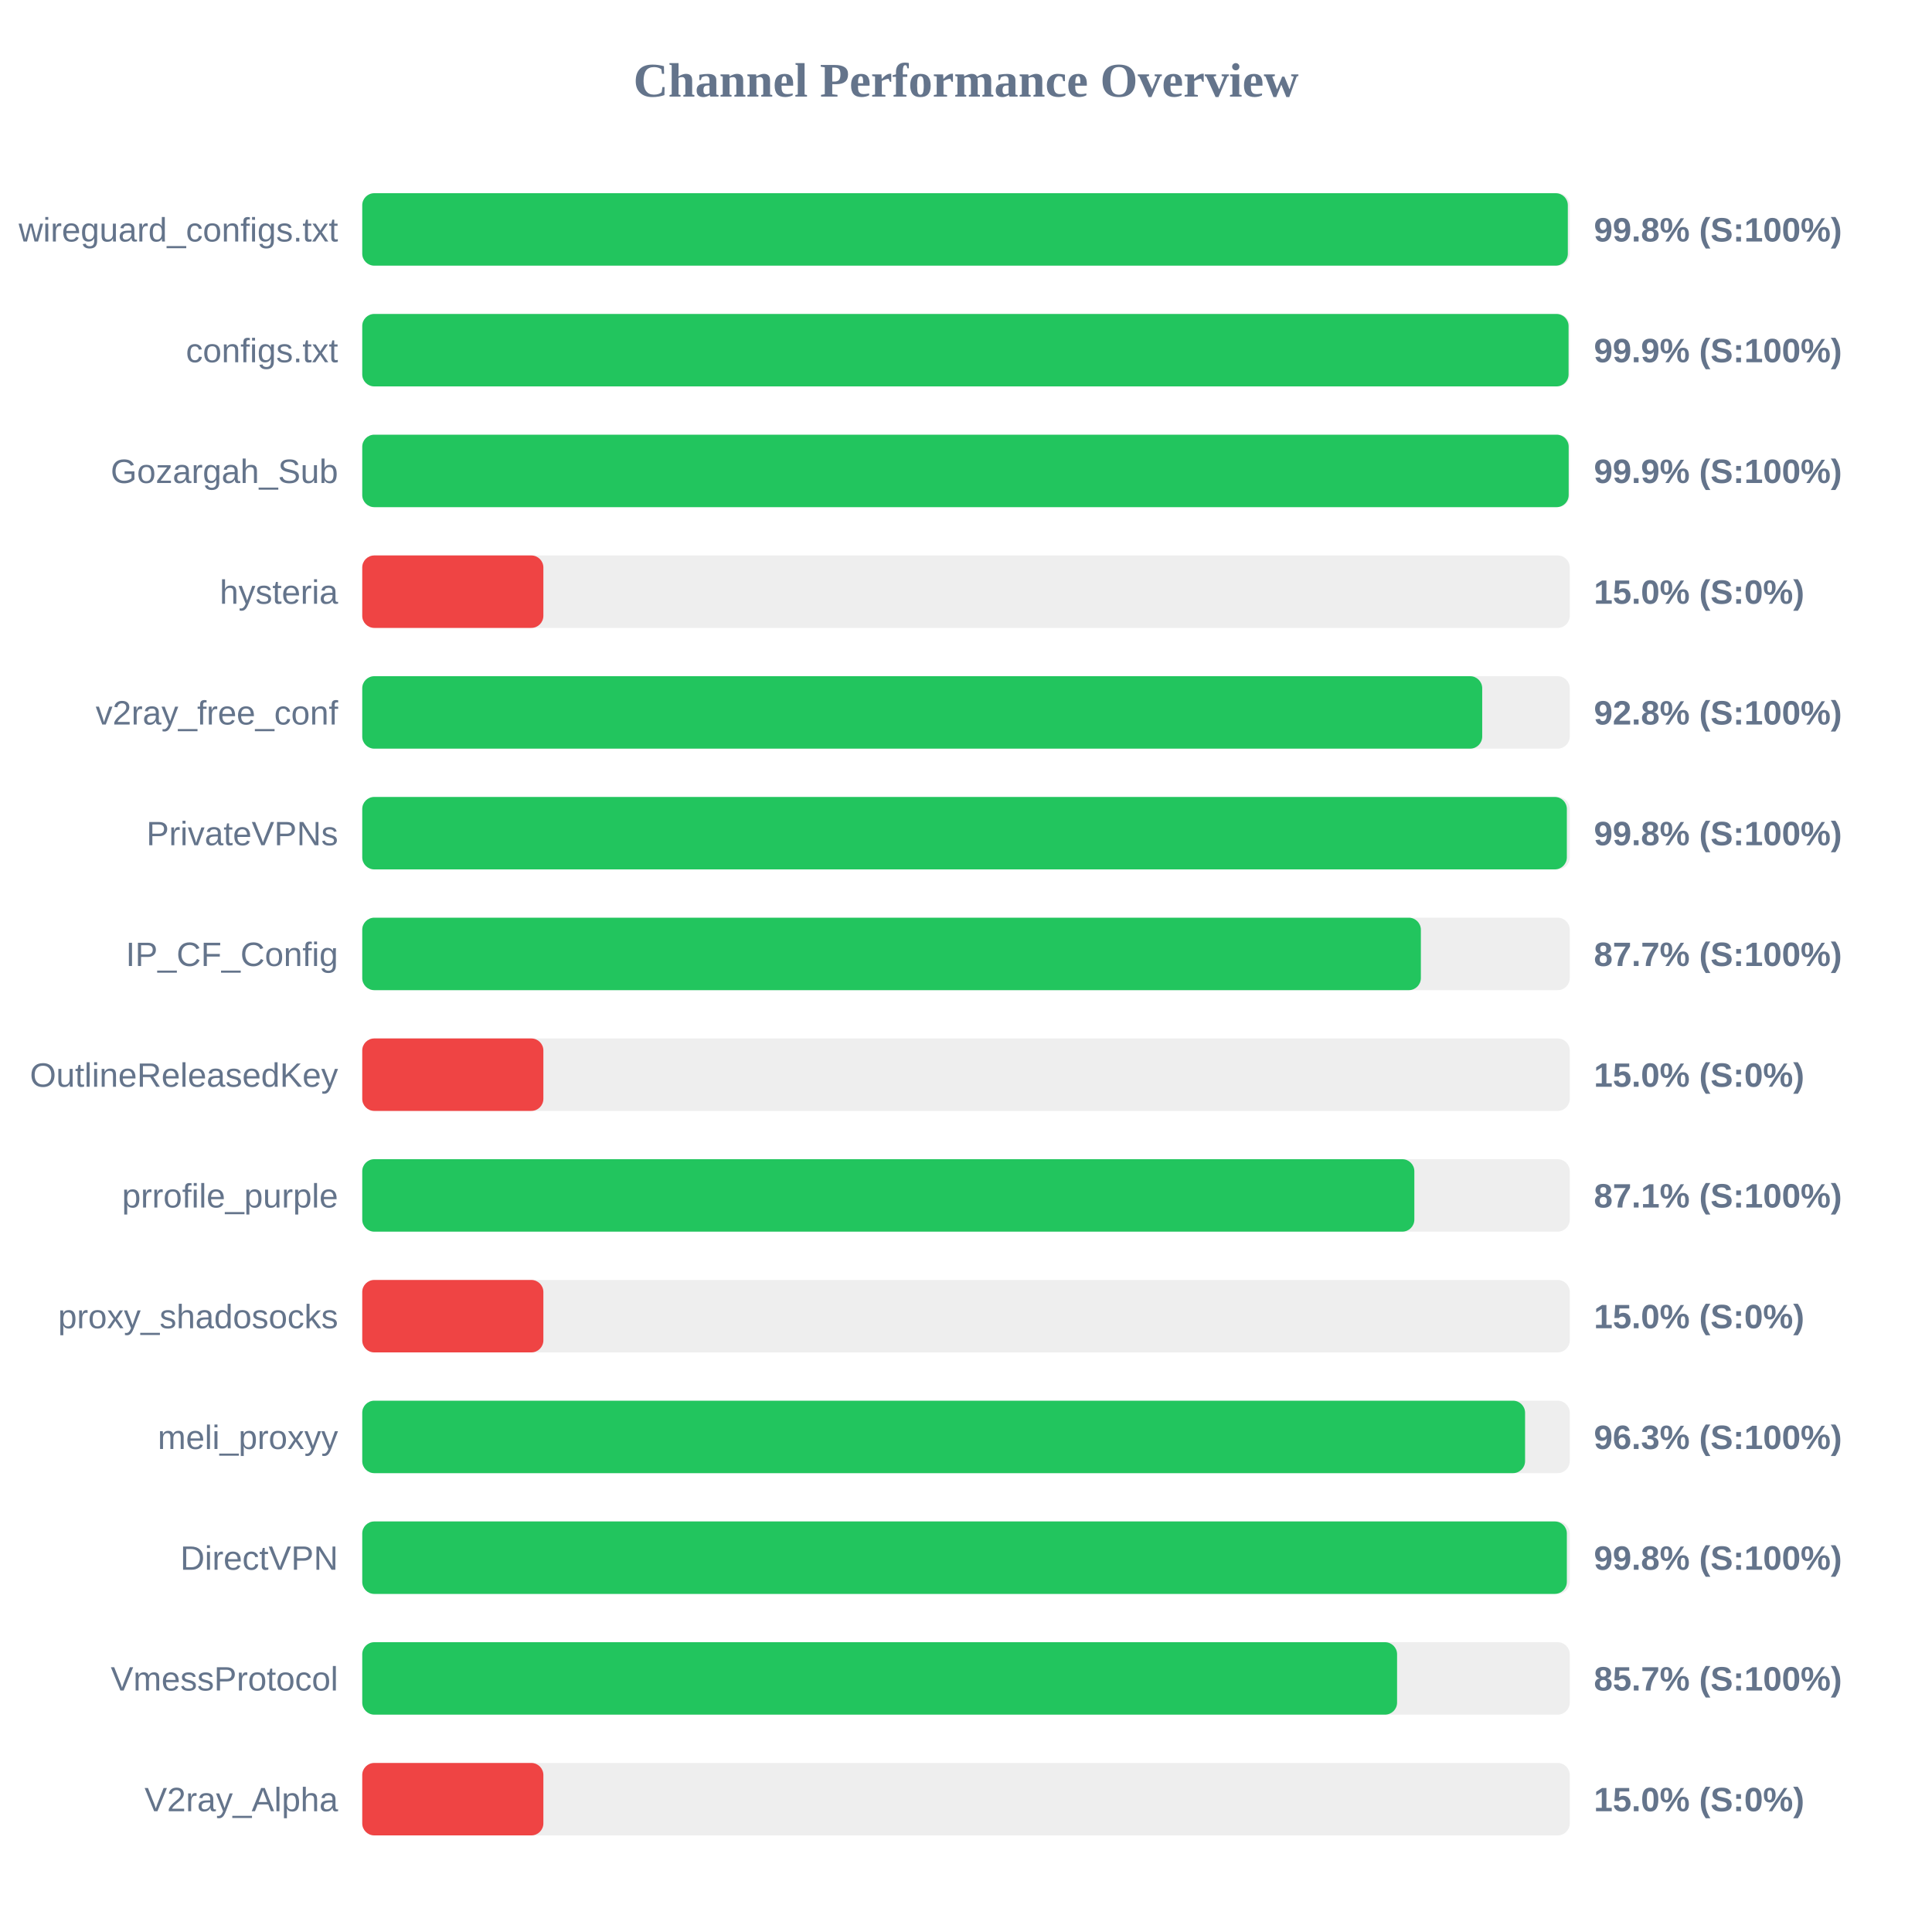
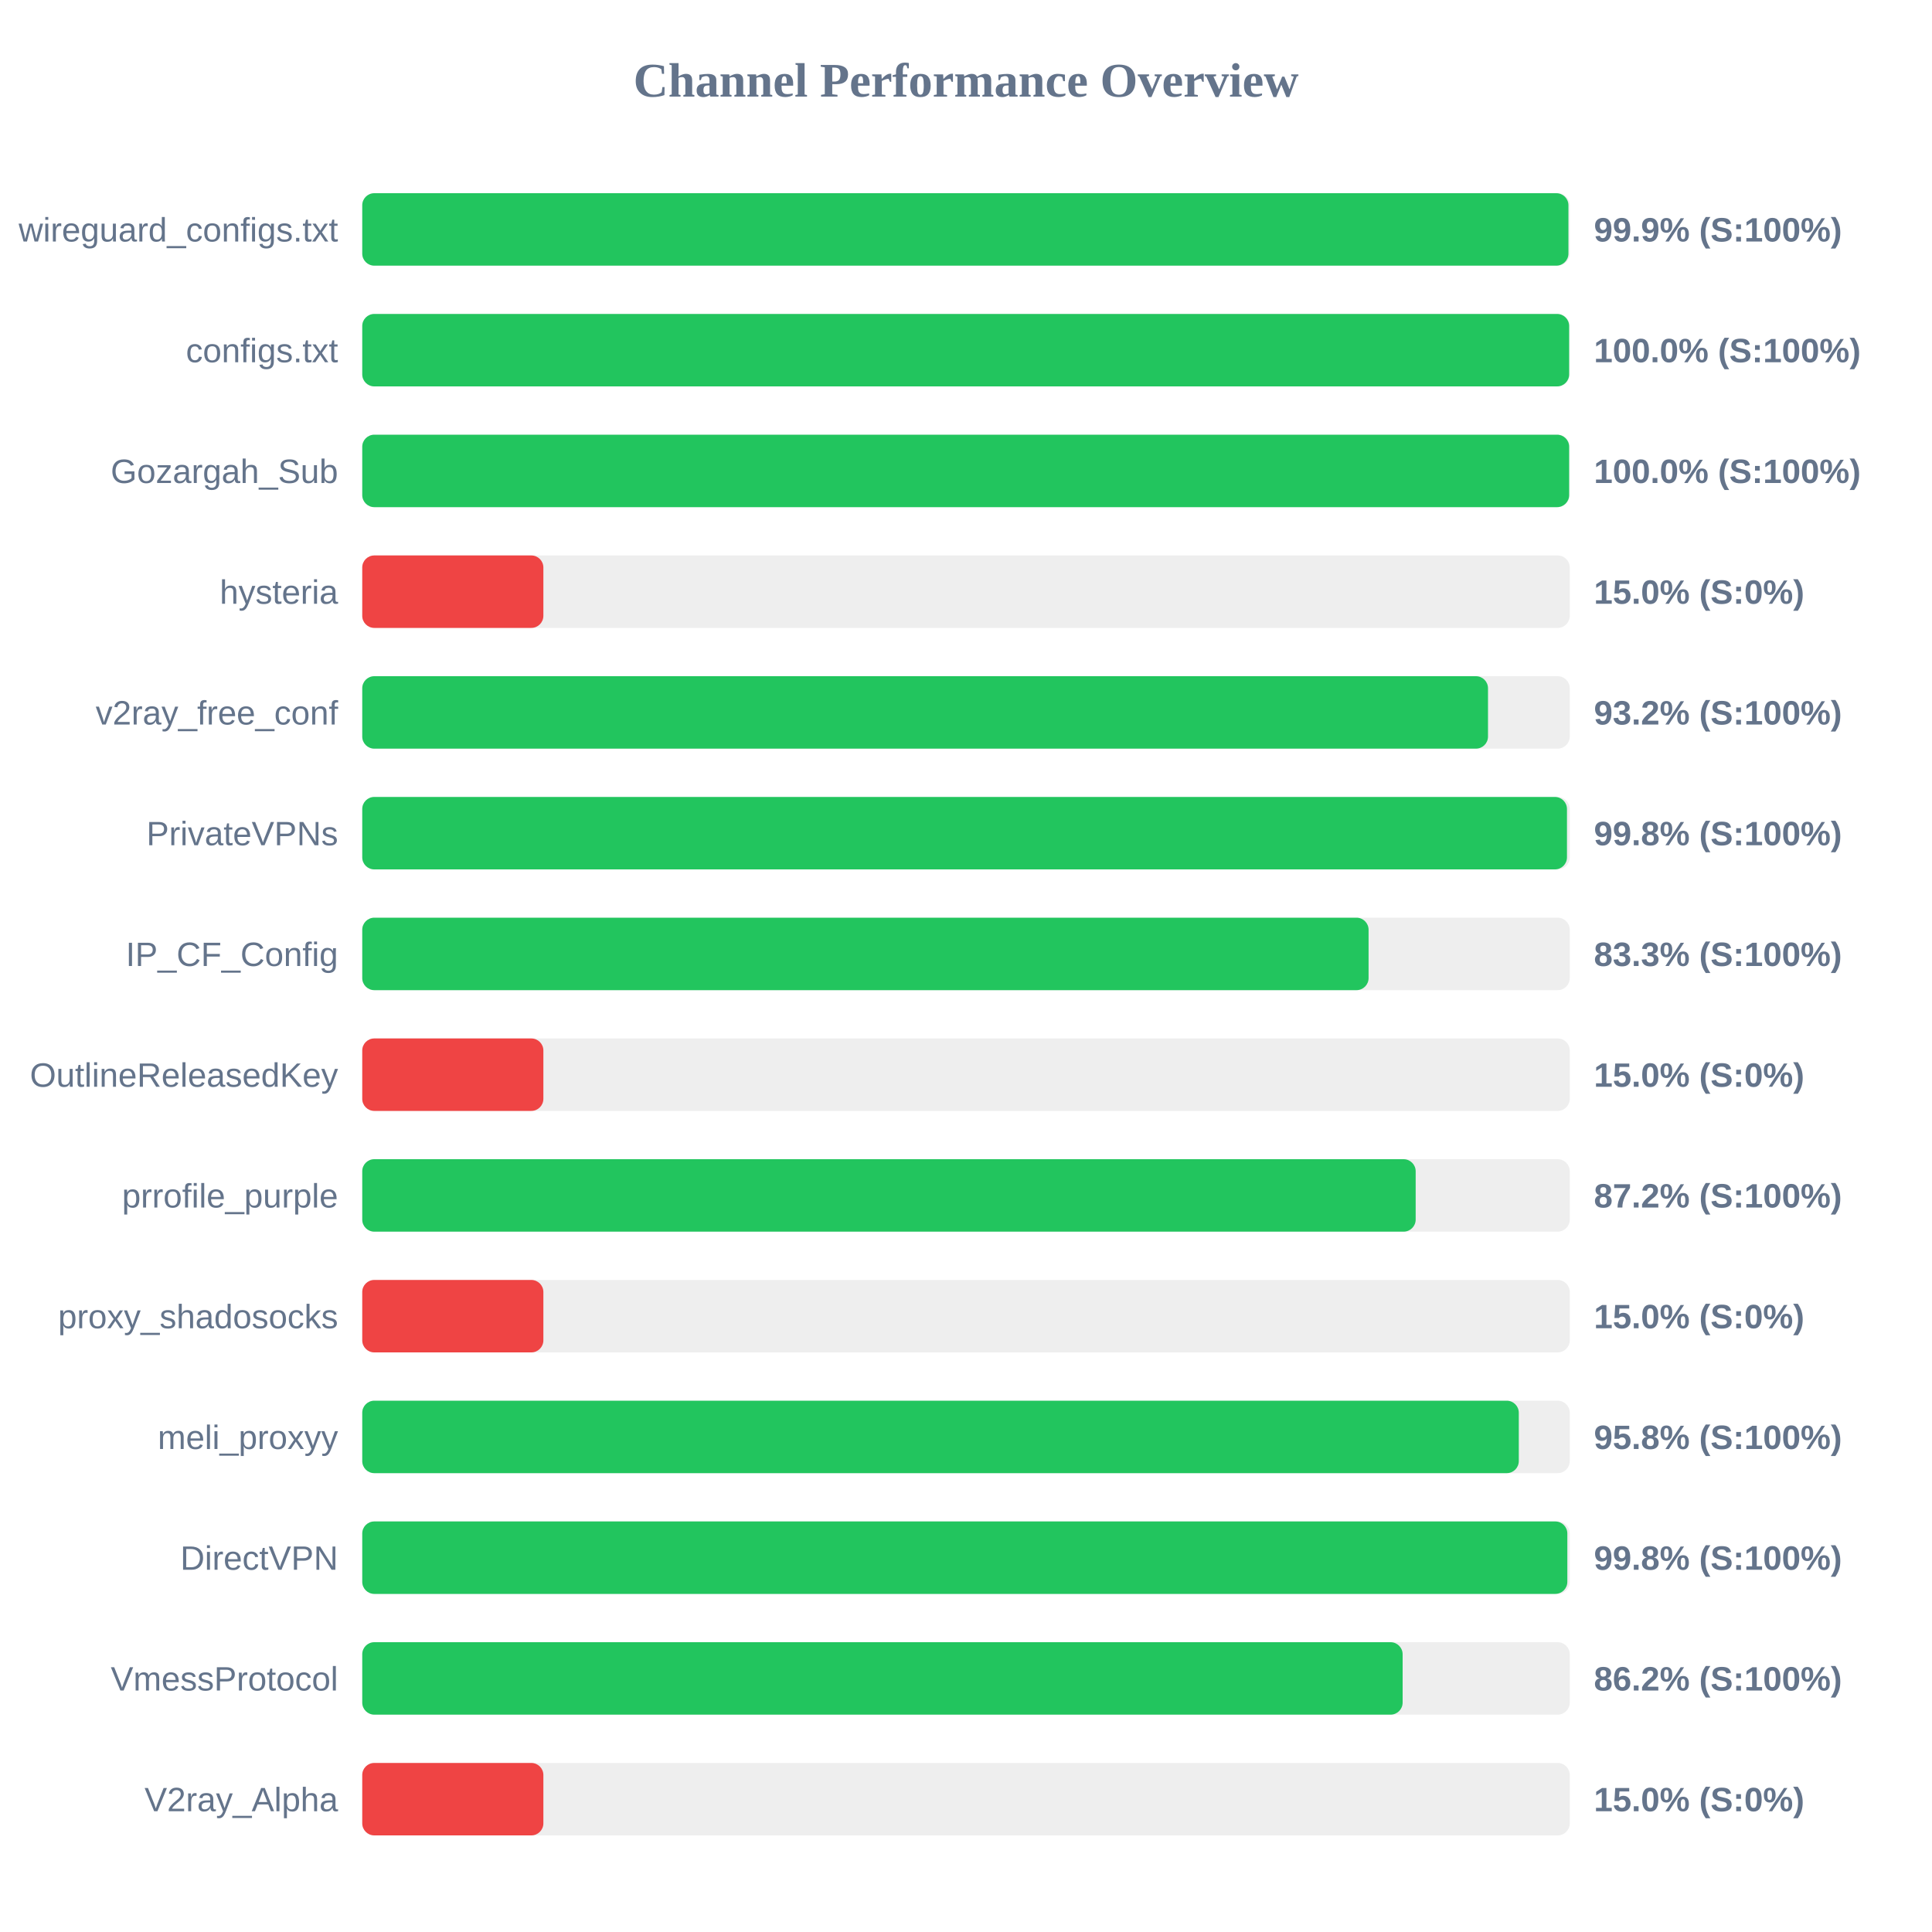
<svg xmlns="http://www.w3.org/2000/svg" width="800" height="800" version="1.1">
  <style>
        .row { font: 14px Arial; fill: #64748b; }
        .score { font: bold 14px Arial; fill: #64748b; }
    </style>
  <text x="400" y="40" text-anchor="middle" font-size="20px" font-weight="bold" fill="#64748b">Channel Performance Overview</text>
  <rect x="150" y="80" width="500" height="30" fill="#eee" rx="5" />
-   <rect x="150" y="80" width="499.2" height="30" fill="#22c55e" rx="5" />
+   <rect x="150" y="80" width="499.45" height="30" fill="#22c55e" rx="5" />
  <text x="140" y="100" text-anchor="end" class="row">wireguard_configs.txt</text>
-   <text x="660" y="100" text-anchor="start" class="score">99.8% (S:100%)</text>
+   <text x="660" y="100" text-anchor="start" class="score">99.9% (S:100%)</text>
  <rect x="150" y="130" width="500" height="30" fill="#eee" rx="5" />
-   <rect x="150" y="130" width="499.5" height="30" fill="#22c55e" rx="5" />
+   <rect x="150" y="130" width="499.75" height="30" fill="#22c55e" rx="5" />
  <text x="140" y="150" text-anchor="end" class="row">configs.txt</text>
-   <text x="660" y="150" text-anchor="start" class="score">99.9% (S:100%)</text>
+   <text x="660" y="150" text-anchor="start" class="score">100.0% (S:100%)</text>
  <rect x="150" y="180" width="500" height="30" fill="#eee" rx="5" />
-   <rect x="150" y="180" width="499.55" height="30" fill="#22c55e" rx="5" />
+   <rect x="150" y="180" width="499.75" height="30" fill="#22c55e" rx="5" />
  <text x="140" y="200" text-anchor="end" class="row">Gozargah_Sub</text>
-   <text x="660" y="200" text-anchor="start" class="score">99.9% (S:100%)</text>
+   <text x="660" y="200" text-anchor="start" class="score">100.0% (S:100%)</text>
  <rect x="150" y="230" width="500" height="30" fill="#eee" rx="5" />
  <rect x="150" y="230" width="75.0" height="30" fill="#ef4444" rx="5" />
  <text x="140" y="250" text-anchor="end" class="row">hysteria</text>
  <text x="660" y="250" text-anchor="start" class="score">15.0% (S:0%)</text>
  <rect x="150" y="280" width="500" height="30" fill="#eee" rx="5" />
-   <rect x="150" y="280" width="463.75" height="30" fill="#22c55e" rx="5" />
+   <rect x="150" y="280" width="466.15" height="30" fill="#22c55e" rx="5" />
  <text x="140" y="300" text-anchor="end" class="row">v2ray_free_conf</text>
-   <text x="660" y="300" text-anchor="start" class="score">92.8% (S:100%)</text>
+   <text x="660" y="300" text-anchor="start" class="score">93.2% (S:100%)</text>
  <rect x="150" y="330" width="500" height="30" fill="#eee" rx="5" />
-   <rect x="150" y="330" width="498.8" height="30" fill="#22c55e" rx="5" />
+   <rect x="150" y="330" width="498.85" height="30" fill="#22c55e" rx="5" />
  <text x="140" y="350" text-anchor="end" class="row">PrivateVPNs</text>
  <text x="660" y="350" text-anchor="start" class="score">99.8% (S:100%)</text>
  <rect x="150" y="380" width="500" height="30" fill="#eee" rx="5" />
-   <rect x="150" y="380" width="438.35" height="30" fill="#22c55e" rx="5" />
+   <rect x="150" y="380" width="416.7" height="30" fill="#22c55e" rx="5" />
  <text x="140" y="400" text-anchor="end" class="row">IP_CF_Config</text>
-   <text x="660" y="400" text-anchor="start" class="score">87.7% (S:100%)</text>
+   <text x="660" y="400" text-anchor="start" class="score">83.3% (S:100%)</text>
  <rect x="150" y="430" width="500" height="30" fill="#eee" rx="5" />
  <rect x="150" y="430" width="75.0" height="30" fill="#ef4444" rx="5" />
  <text x="140" y="450" text-anchor="end" class="row">OutlineReleasedKey</text>
  <text x="660" y="450" text-anchor="start" class="score">15.0% (S:0%)</text>
  <rect x="150" y="480" width="500" height="30" fill="#eee" rx="5" />
-   <rect x="150" y="480" width="435.65" height="30" fill="#22c55e" rx="5" />
+   <rect x="150" y="480" width="436.2" height="30" fill="#22c55e" rx="5" />
  <text x="140" y="500" text-anchor="end" class="row">prrofile_purple</text>
-   <text x="660" y="500" text-anchor="start" class="score">87.1% (S:100%)</text>
+   <text x="660" y="500" text-anchor="start" class="score">87.2% (S:100%)</text>
  <rect x="150" y="530" width="500" height="30" fill="#eee" rx="5" />
  <rect x="150" y="530" width="75.0" height="30" fill="#ef4444" rx="5" />
  <text x="140" y="550" text-anchor="end" class="row">proxy_shadosocks</text>
  <text x="660" y="550" text-anchor="start" class="score">15.0% (S:0%)</text>
  <rect x="150" y="580" width="500" height="30" fill="#eee" rx="5" />
-   <rect x="150" y="580" width="481.5" height="30" fill="#22c55e" rx="5" />
+   <rect x="150" y="580" width="478.9" height="30" fill="#22c55e" rx="5" />
  <text x="140" y="600" text-anchor="end" class="row">meli_proxyy</text>
-   <text x="660" y="600" text-anchor="start" class="score">96.3% (S:100%)</text>
+   <text x="660" y="600" text-anchor="start" class="score">95.8% (S:100%)</text>
  <rect x="150" y="630" width="500" height="30" fill="#eee" rx="5" />
-   <rect x="150" y="630" width="498.8" height="30" fill="#22c55e" rx="5" />
+   <rect x="150" y="630" width="499.0" height="30" fill="#22c55e" rx="5" />
  <text x="140" y="650" text-anchor="end" class="row">DirectVPN</text>
  <text x="660" y="650" text-anchor="start" class="score">99.8% (S:100%)</text>
  <rect x="150" y="680" width="500" height="30" fill="#eee" rx="5" />
-   <rect x="150" y="680" width="428.5" height="30" fill="#22c55e" rx="5" />
+   <rect x="150" y="680" width="430.8" height="30" fill="#22c55e" rx="5" />
  <text x="140" y="700" text-anchor="end" class="row">VmessProtocol</text>
-   <text x="660" y="700" text-anchor="start" class="score">85.7% (S:100%)</text>
+   <text x="660" y="700" text-anchor="start" class="score">86.2% (S:100%)</text>
  <rect x="150" y="730" width="500" height="30" fill="#eee" rx="5" />
  <rect x="150" y="730" width="75.0" height="30" fill="#ef4444" rx="5" />
  <text x="140" y="750" text-anchor="end" class="row">V2ray_Alpha</text>
  <text x="660" y="750" text-anchor="start" class="score">15.0% (S:0%)</text>
</svg>
